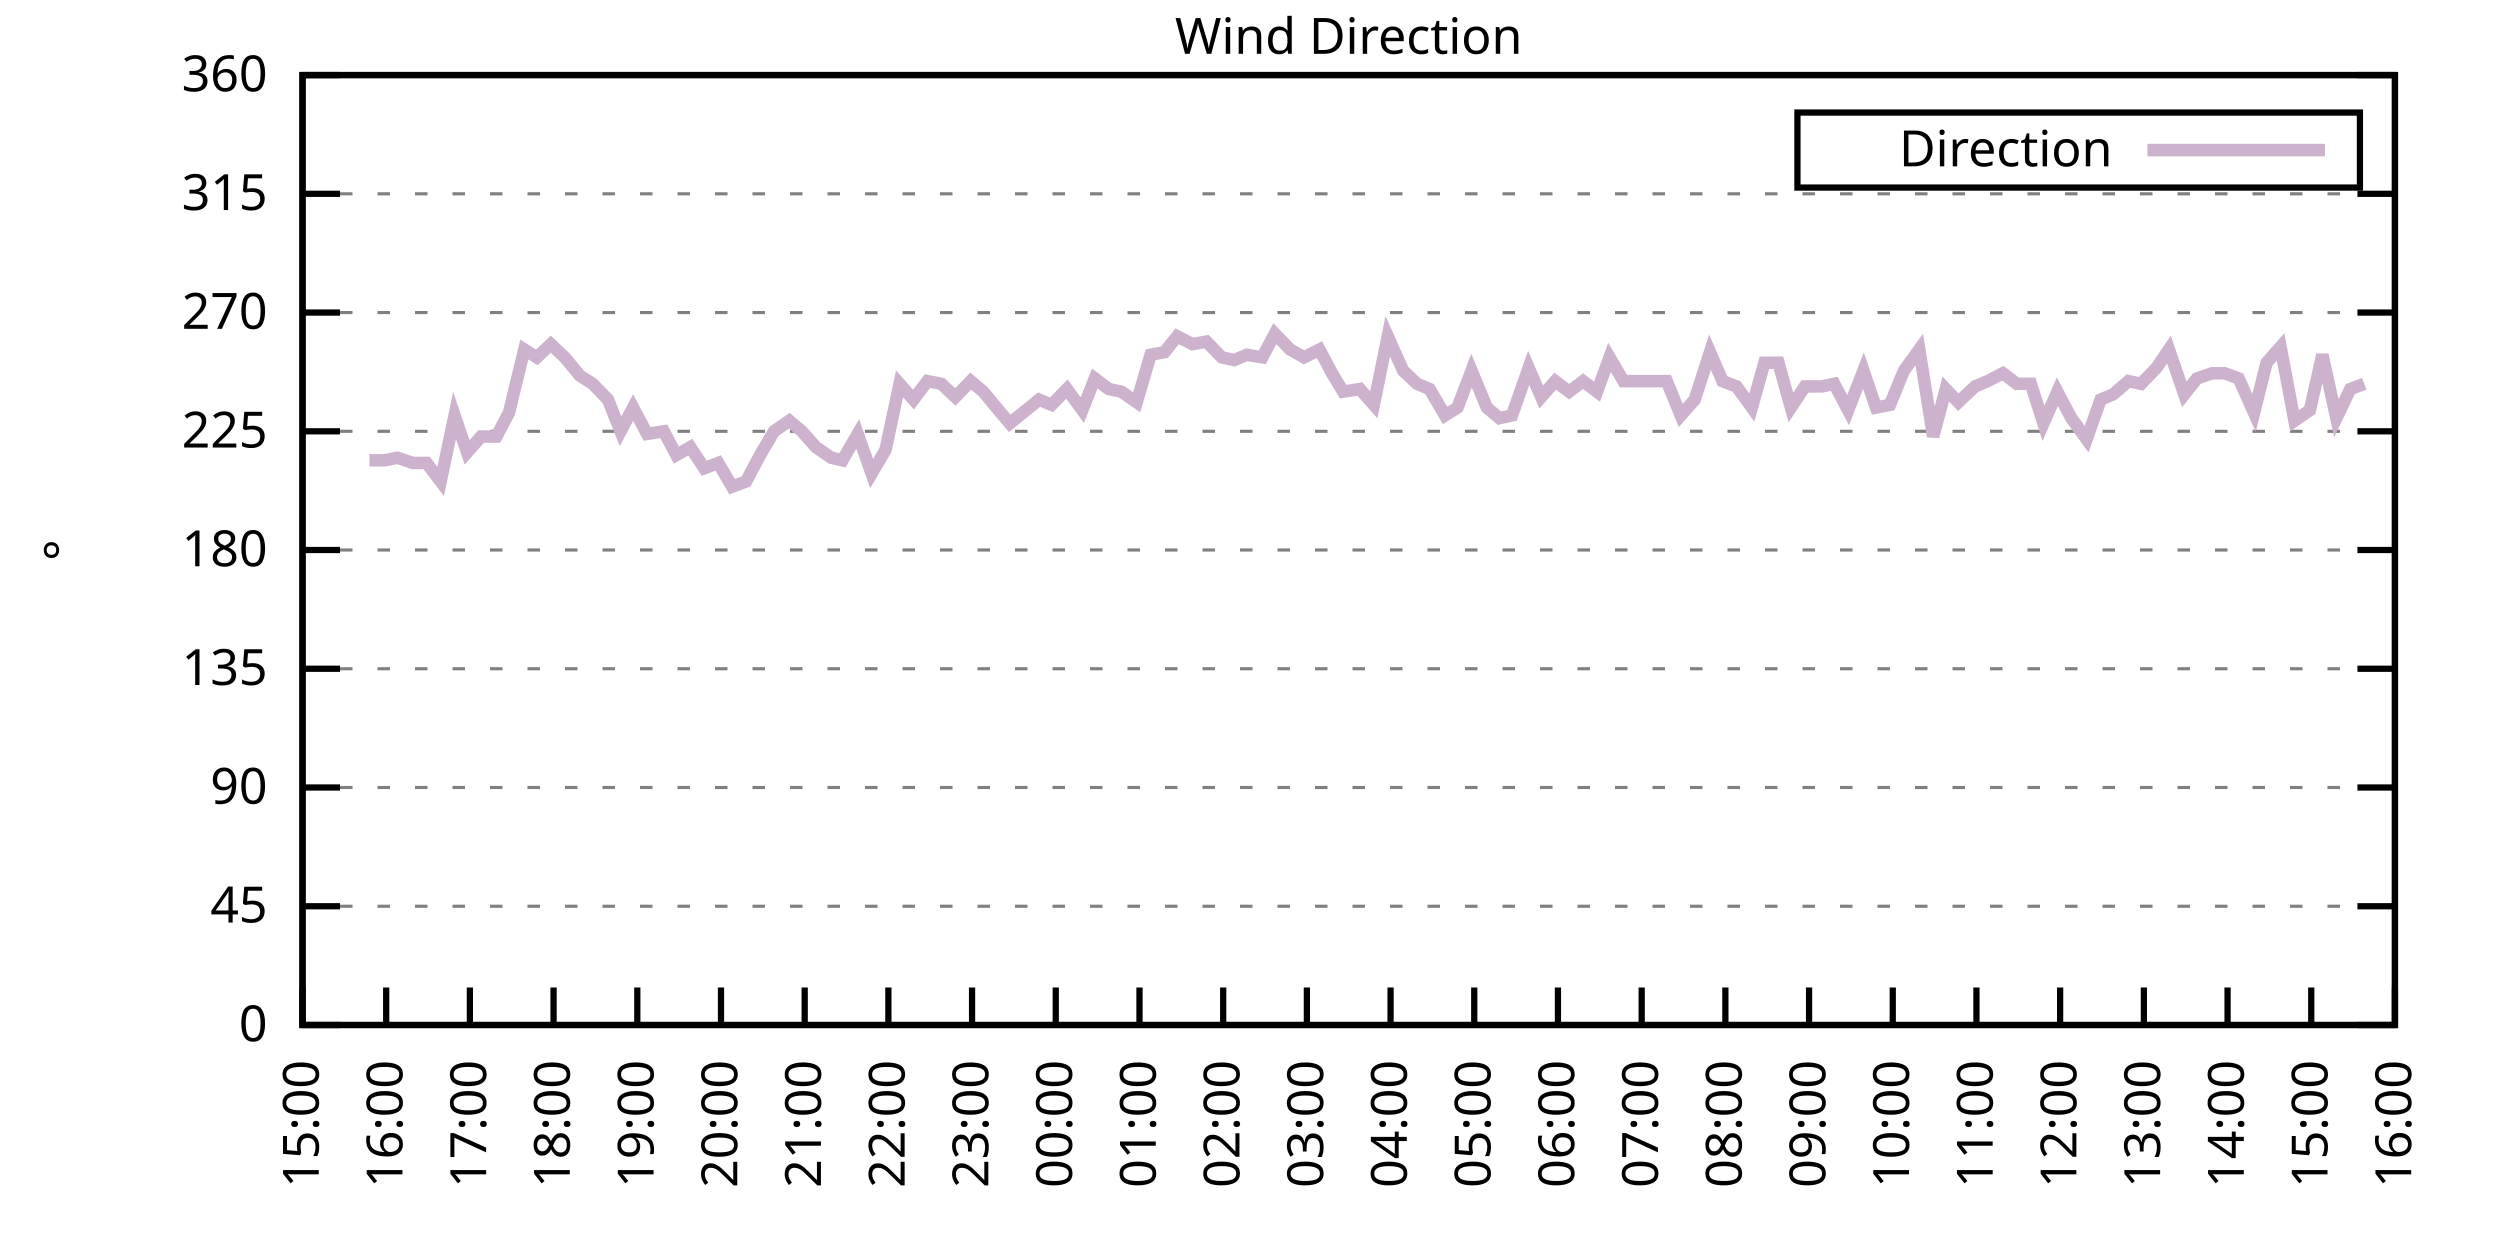
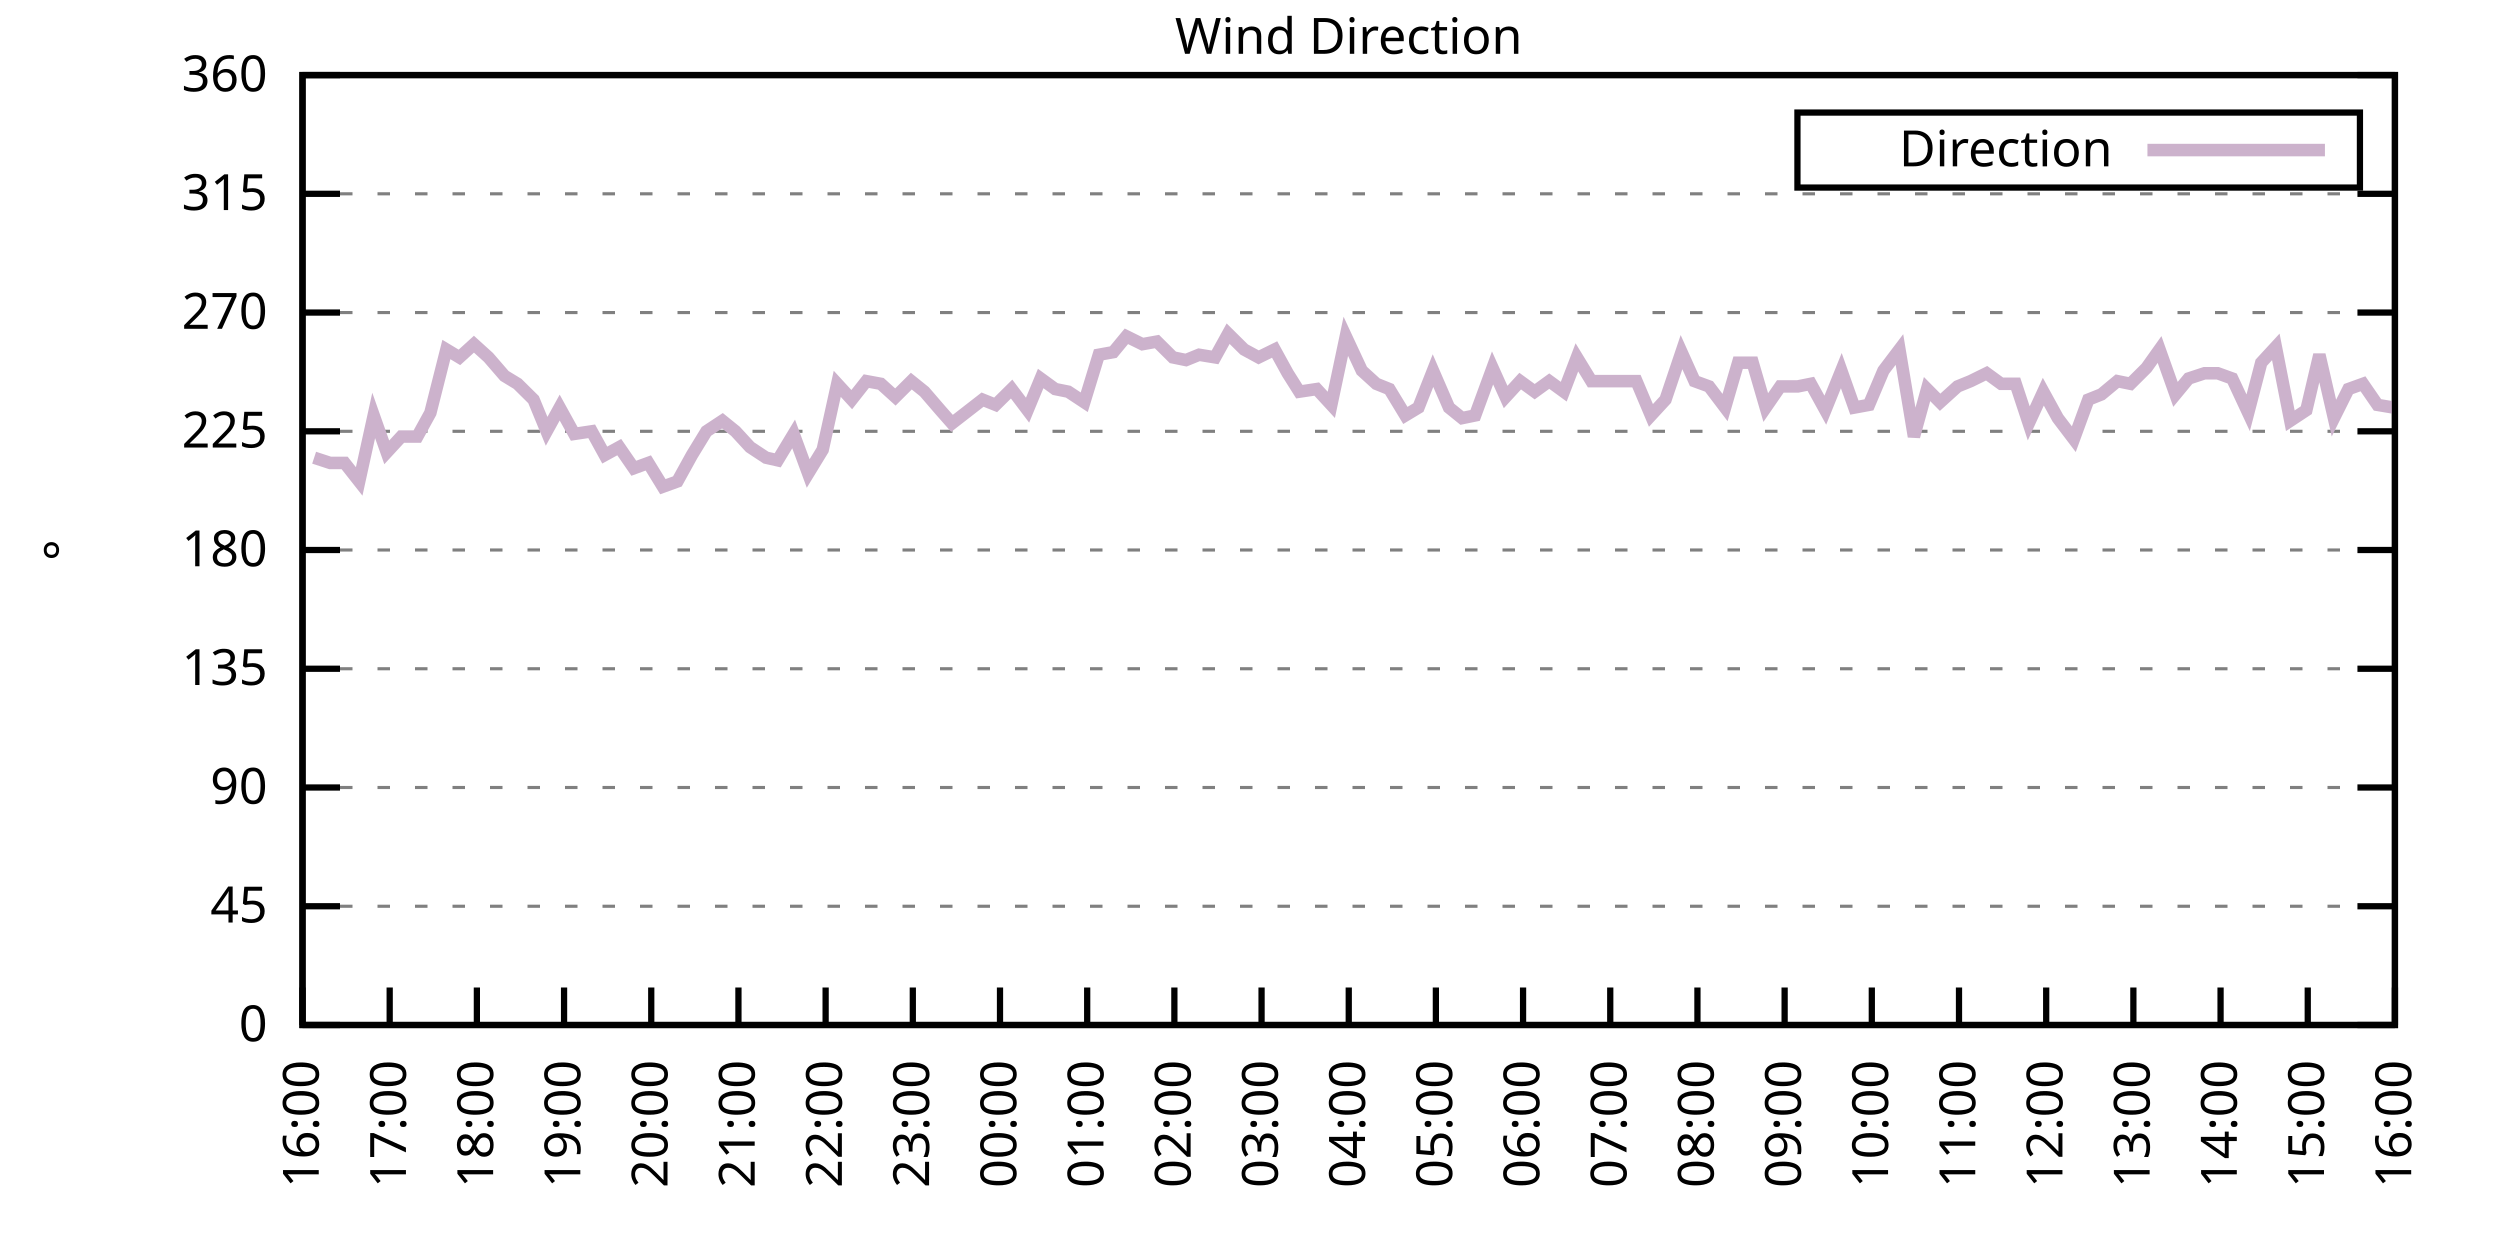
<svg xmlns="http://www.w3.org/2000/svg" xmlns:xlink="http://www.w3.org/1999/xlink" width="400" height="200" viewBox="0 0 400 200">
  <g id="gnuplot_canvas">
    <rect x="0" y="0" width="400" height="200" fill="none" />
    <defs>
      <circle id="gpDot" r="0.5" stroke-width="0.5" stroke="currentColor" />
      <path id="gpPt0" stroke-width="0.333" stroke="currentColor" d="M-1,0 h2 M0,-1 v2" />
      <path id="gpPt1" stroke-width="0.333" stroke="currentColor" d="M-1,-1 L1,1 M1,-1 L-1,1" />
      <path id="gpPt2" stroke-width="0.333" stroke="currentColor" d="M-1,0 L1,0 M0,-1 L0,1 M-1,-1 L1,1 M-1,1 L1,-1" />
      <rect id="gpPt3" stroke-width="0.333" stroke="currentColor" x="-1" y="-1" width="2" height="2" />
      <rect id="gpPt4" stroke-width="0.333" stroke="currentColor" fill="currentColor" x="-1" y="-1" width="2" height="2" />
      <circle id="gpPt5" stroke-width="0.333" stroke="currentColor" cx="0" cy="0" r="1" />
      <use xlink:href="#gpPt5" id="gpPt6" fill="currentColor" stroke="none" />
      <path id="gpPt7" stroke-width="0.333" stroke="currentColor" d="M0,-1.33 L-1.33,0.67 L1.33,0.67 z" />
      <use xlink:href="#gpPt7" id="gpPt8" fill="currentColor" stroke="none" />
      <use xlink:href="#gpPt7" id="gpPt9" stroke="currentColor" transform="rotate(180)" />
      <use xlink:href="#gpPt9" id="gpPt10" fill="currentColor" stroke="none" />
      <use xlink:href="#gpPt3" id="gpPt11" stroke="currentColor" transform="rotate(45)" />
      <use xlink:href="#gpPt11" id="gpPt12" fill="currentColor" stroke="none" />
      <path id="gpPt13" stroke-width="0.333" stroke="currentColor" d="M0,1.330 L1.265,0.411 L0.782,-1.067 L-0.782,-1.076 L-1.265,0.411 z" />
      <use xlink:href="#gpPt13" id="gpPt14" fill="currentColor" stroke="none" />
      <filter id="textbox" filterUnits="objectBoundingBox" x="0" y="0" height="1" width="1">
        <feFlood flood-color="white" flood-opacity="1" result="bgnd" />
        <feComposite in="SourceGraphic" in2="bgnd" operator="atop" />
      </filter>
      <filter id="greybox" filterUnits="objectBoundingBox" x="0" y="0" height="1" width="1">
        <feFlood flood-color="lightgrey" flood-opacity="1" result="grey" />
        <feComposite in="SourceGraphic" in2="grey" operator="atop" />
      </filter>
    </defs>
    <g fill="none" color="white" stroke="currentColor" stroke-width="1.00" stroke-linecap="butt" stroke-linejoin="miter">
</g>
    <g fill="none" color="black" stroke="currentColor" stroke-width="1.00" stroke-linecap="butt" stroke-linejoin="miter">
      <g stroke="none" shape-rendering="crispEdges">
        <polygon fill="rgb(255, 255, 255)" points="48.40,164.00 383.18,164.00 383.18,12.02 48.40,12.02 " />
      </g>
    </g>
    <g fill="none" color="black" stroke="currentColor" stroke-width="1.00" stroke-linecap="butt" stroke-linejoin="miter">
</g>
    <g fill="none" color="black" stroke="black" stroke-width="0.50" stroke-linecap="butt" stroke-linejoin="miter">
</g>
    <g fill="none" color="gray" stroke="currentColor" stroke-width="0.50" stroke-linecap="butt" stroke-linejoin="miter">
      <path stroke="gray" stroke-dasharray="2,4" class="gridline" d="M48.40,164.00 L383.19,164.00  " />
    </g>
    <g fill="none" color="gray" stroke="gray" stroke-width="1.00" stroke-linecap="butt" stroke-linejoin="miter">
</g>
    <g fill="none" color="black" stroke="currentColor" stroke-width="1.00" stroke-linecap="butt" stroke-linejoin="miter">
      <path stroke="black" d="M48.40,164.00 L54.40,164.00 M383.19,164.00 L377.19,164.00  " />
      <g transform="translate(42.80,166.60)" stroke="none" fill="black" font-family="Sans" font-size="8.00" text-anchor="end">
        <text>
          <tspan font-family="Sans"> 0</tspan>
        </text>
      </g>
    </g>
    <g fill="none" color="black" stroke="currentColor" stroke-width="1.00" stroke-linecap="butt" stroke-linejoin="miter">
</g>
    <g fill="none" color="black" stroke="black" stroke-width="0.50" stroke-linecap="butt" stroke-linejoin="miter">
</g>
    <g fill="none" color="gray" stroke="currentColor" stroke-width="0.50" stroke-linecap="butt" stroke-linejoin="miter">
      <path stroke="gray" stroke-dasharray="2,4" class="gridline" d="M48.40,145.00 L383.19,145.00  " />
    </g>
    <g fill="none" color="gray" stroke="gray" stroke-width="1.00" stroke-linecap="butt" stroke-linejoin="miter">
</g>
    <g fill="none" color="black" stroke="currentColor" stroke-width="1.00" stroke-linecap="butt" stroke-linejoin="miter">
      <path stroke="black" d="M48.40,145.00 L54.40,145.00 M383.19,145.00 L377.19,145.00  " />
      <g transform="translate(42.80,147.60)" stroke="none" fill="black" font-family="Sans" font-size="8.00" text-anchor="end">
        <text>
          <tspan font-family="Sans"> 45</tspan>
        </text>
      </g>
    </g>
    <g fill="none" color="black" stroke="currentColor" stroke-width="1.00" stroke-linecap="butt" stroke-linejoin="miter">
</g>
    <g fill="none" color="black" stroke="black" stroke-width="0.50" stroke-linecap="butt" stroke-linejoin="miter">
</g>
    <g fill="none" color="gray" stroke="currentColor" stroke-width="0.50" stroke-linecap="butt" stroke-linejoin="miter">
      <path stroke="gray" stroke-dasharray="2,4" class="gridline" d="M48.40,126.00 L383.19,126.00  " />
    </g>
    <g fill="none" color="gray" stroke="gray" stroke-width="1.00" stroke-linecap="butt" stroke-linejoin="miter">
</g>
    <g fill="none" color="black" stroke="currentColor" stroke-width="1.00" stroke-linecap="butt" stroke-linejoin="miter">
      <path stroke="black" d="M48.40,126.00 L54.40,126.00 M383.19,126.00 L377.19,126.00  " />
      <g transform="translate(42.80,128.60)" stroke="none" fill="black" font-family="Sans" font-size="8.00" text-anchor="end">
        <text>
          <tspan font-family="Sans"> 90</tspan>
        </text>
      </g>
    </g>
    <g fill="none" color="black" stroke="currentColor" stroke-width="1.00" stroke-linecap="butt" stroke-linejoin="miter">
</g>
    <g fill="none" color="black" stroke="black" stroke-width="0.50" stroke-linecap="butt" stroke-linejoin="miter">
</g>
    <g fill="none" color="gray" stroke="currentColor" stroke-width="0.50" stroke-linecap="butt" stroke-linejoin="miter">
      <path stroke="gray" stroke-dasharray="2,4" class="gridline" d="M48.40,107.00 L383.19,107.00  " />
    </g>
    <g fill="none" color="gray" stroke="gray" stroke-width="1.00" stroke-linecap="butt" stroke-linejoin="miter">
</g>
    <g fill="none" color="black" stroke="currentColor" stroke-width="1.00" stroke-linecap="butt" stroke-linejoin="miter">
      <path stroke="black" d="M48.40,107.00 L54.40,107.00 M383.19,107.00 L377.19,107.00  " />
      <g transform="translate(42.80,109.60)" stroke="none" fill="black" font-family="Sans" font-size="8.00" text-anchor="end">
        <text>
          <tspan font-family="Sans"> 135</tspan>
        </text>
      </g>
    </g>
    <g fill="none" color="black" stroke="currentColor" stroke-width="1.00" stroke-linecap="butt" stroke-linejoin="miter">
</g>
    <g fill="none" color="black" stroke="black" stroke-width="0.50" stroke-linecap="butt" stroke-linejoin="miter">
</g>
    <g fill="none" color="gray" stroke="currentColor" stroke-width="0.50" stroke-linecap="butt" stroke-linejoin="miter">
      <path stroke="gray" stroke-dasharray="2,4" class="gridline" d="M48.40,88.00 L383.19,88.00  " />
    </g>
    <g fill="none" color="gray" stroke="gray" stroke-width="1.00" stroke-linecap="butt" stroke-linejoin="miter">
</g>
    <g fill="none" color="black" stroke="currentColor" stroke-width="1.00" stroke-linecap="butt" stroke-linejoin="miter">
      <path stroke="black" d="M48.40,88.00 L54.40,88.00 M383.19,88.00 L377.19,88.00  " />
      <g transform="translate(42.80,90.60)" stroke="none" fill="black" font-family="Sans" font-size="8.00" text-anchor="end">
        <text>
          <tspan font-family="Sans"> 180</tspan>
        </text>
      </g>
    </g>
    <g fill="none" color="black" stroke="currentColor" stroke-width="1.00" stroke-linecap="butt" stroke-linejoin="miter">
</g>
    <g fill="none" color="black" stroke="black" stroke-width="0.50" stroke-linecap="butt" stroke-linejoin="miter">
</g>
    <g fill="none" color="gray" stroke="currentColor" stroke-width="0.50" stroke-linecap="butt" stroke-linejoin="miter">
      <path stroke="gray" stroke-dasharray="2,4" class="gridline" d="M48.40,69.01 L383.19,69.01  " />
    </g>
    <g fill="none" color="gray" stroke="gray" stroke-width="1.00" stroke-linecap="butt" stroke-linejoin="miter">
</g>
    <g fill="none" color="black" stroke="currentColor" stroke-width="1.00" stroke-linecap="butt" stroke-linejoin="miter">
      <path stroke="black" d="M48.40,69.01 L54.40,69.01 M383.19,69.01 L377.19,69.01  " />
      <g transform="translate(42.80,71.61)" stroke="none" fill="black" font-family="Sans" font-size="8.00" text-anchor="end">
        <text>
          <tspan font-family="Sans"> 225</tspan>
        </text>
      </g>
    </g>
    <g fill="none" color="black" stroke="currentColor" stroke-width="1.00" stroke-linecap="butt" stroke-linejoin="miter">
</g>
    <g fill="none" color="black" stroke="black" stroke-width="0.50" stroke-linecap="butt" stroke-linejoin="miter">
</g>
    <g fill="none" color="gray" stroke="currentColor" stroke-width="0.50" stroke-linecap="butt" stroke-linejoin="miter">
      <path stroke="gray" stroke-dasharray="2,4" class="gridline" d="M48.40,50.01 L383.19,50.01  " />
    </g>
    <g fill="none" color="gray" stroke="gray" stroke-width="1.00" stroke-linecap="butt" stroke-linejoin="miter">
</g>
    <g fill="none" color="black" stroke="currentColor" stroke-width="1.00" stroke-linecap="butt" stroke-linejoin="miter">
      <path stroke="black" d="M48.40,50.01 L54.40,50.01 M383.19,50.01 L377.19,50.01  " />
      <g transform="translate(42.80,52.61)" stroke="none" fill="black" font-family="Sans" font-size="8.00" text-anchor="end">
        <text>
          <tspan font-family="Sans"> 270</tspan>
        </text>
      </g>
    </g>
    <g fill="none" color="black" stroke="currentColor" stroke-width="1.00" stroke-linecap="butt" stroke-linejoin="miter">
</g>
    <g fill="none" color="black" stroke="black" stroke-width="0.50" stroke-linecap="butt" stroke-linejoin="miter">
</g>
    <g fill="none" color="gray" stroke="currentColor" stroke-width="0.50" stroke-linecap="butt" stroke-linejoin="miter">
      <path stroke="gray" stroke-dasharray="2,4" class="gridline" d="M48.40,31.01 L383.19,31.01  " />
    </g>
    <g fill="none" color="gray" stroke="gray" stroke-width="1.00" stroke-linecap="butt" stroke-linejoin="miter">
</g>
    <g fill="none" color="black" stroke="currentColor" stroke-width="1.00" stroke-linecap="butt" stroke-linejoin="miter">
      <path stroke="black" d="M48.40,31.01 L54.40,31.01 M383.19,31.01 L377.19,31.01  " />
      <g transform="translate(42.80,33.61)" stroke="none" fill="black" font-family="Sans" font-size="8.00" text-anchor="end">
        <text>
          <tspan font-family="Sans"> 315</tspan>
        </text>
      </g>
    </g>
    <g fill="none" color="black" stroke="currentColor" stroke-width="1.00" stroke-linecap="butt" stroke-linejoin="miter">
</g>
    <g fill="none" color="black" stroke="black" stroke-width="0.50" stroke-linecap="butt" stroke-linejoin="miter">
</g>
    <g fill="none" color="gray" stroke="currentColor" stroke-width="0.50" stroke-linecap="butt" stroke-linejoin="miter">
      <path stroke="gray" stroke-dasharray="2,4" class="gridline" d="M48.40,12.01 L383.19,12.01  " />
    </g>
    <g fill="none" color="gray" stroke="gray" stroke-width="1.00" stroke-linecap="butt" stroke-linejoin="miter">
</g>
    <g fill="none" color="black" stroke="currentColor" stroke-width="1.00" stroke-linecap="butt" stroke-linejoin="miter">
      <path stroke="black" d="M48.40,12.01 L54.40,12.01 M383.19,12.01 L377.19,12.01  " />
      <g transform="translate(42.80,14.61)" stroke="none" fill="black" font-family="Sans" font-size="8.00" text-anchor="end">
        <text>
          <tspan font-family="Sans"> 360</tspan>
        </text>
      </g>
    </g>
    <g fill="none" color="black" stroke="currentColor" stroke-width="1.00" stroke-linecap="butt" stroke-linejoin="miter">
      <path stroke="black" d="M48.40,164.00 L48.40,158.00  " />
      <g transform="translate(51.00,169.60) rotate(270.00)" stroke="none" fill="black" font-family="Sans" font-size="8.00" text-anchor="end">
        <text>
-           <tspan font-family="Sans">15:00</tspan>
-         </text>
-       </g>
-     </g>
-     <g fill="none" color="black" stroke="currentColor" stroke-width="1.00" stroke-linecap="butt" stroke-linejoin="miter">
-       <path stroke="black" d="M61.79,164.00 L61.79,158.00  " />
-       <g transform="translate(64.39,169.60) rotate(270.00)" stroke="none" fill="black" font-family="Sans" font-size="8.00" text-anchor="end">
-         <text>
          <tspan font-family="Sans">16:00</tspan>
        </text>
      </g>
    </g>
    <g fill="none" color="black" stroke="currentColor" stroke-width="1.00" stroke-linecap="butt" stroke-linejoin="miter">
-       <path stroke="black" d="M75.18,164.00 L75.18,158.00  " />
-       <g transform="translate(77.78,169.60) rotate(270.00)" stroke="none" fill="black" font-family="Sans" font-size="8.00" text-anchor="end">
+       <path stroke="black" d="M62.35,164.00 L62.35,158.00  " />
+       <g transform="translate(64.95,169.60) rotate(270.00)" stroke="none" fill="black" font-family="Sans" font-size="8.00" text-anchor="end">
        <text>
          <tspan font-family="Sans">17:00</tspan>
        </text>
      </g>
    </g>
    <g fill="none" color="black" stroke="currentColor" stroke-width="1.00" stroke-linecap="butt" stroke-linejoin="miter">
-       <path stroke="black" d="M88.57,164.00 L88.57,158.00  " />
-       <g transform="translate(91.17,169.60) rotate(270.00)" stroke="none" fill="black" font-family="Sans" font-size="8.00" text-anchor="end">
+       <path stroke="black" d="M76.30,164.00 L76.30,158.00  " />
+       <g transform="translate(78.90,169.60) rotate(270.00)" stroke="none" fill="black" font-family="Sans" font-size="8.00" text-anchor="end">
        <text>
          <tspan font-family="Sans">18:00</tspan>
        </text>
      </g>
    </g>
    <g fill="none" color="black" stroke="currentColor" stroke-width="1.00" stroke-linecap="butt" stroke-linejoin="miter">
-       <path stroke="black" d="M101.97,164.00 L101.97,158.00  " />
-       <g transform="translate(104.57,169.60) rotate(270.00)" stroke="none" fill="black" font-family="Sans" font-size="8.00" text-anchor="end">
+       <path stroke="black" d="M90.25,164.00 L90.25,158.00  " />
+       <g transform="translate(92.85,169.60) rotate(270.00)" stroke="none" fill="black" font-family="Sans" font-size="8.00" text-anchor="end">
        <text>
          <tspan font-family="Sans">19:00</tspan>
        </text>
      </g>
    </g>
    <g fill="none" color="black" stroke="currentColor" stroke-width="1.00" stroke-linecap="butt" stroke-linejoin="miter">
-       <path stroke="black" d="M115.36,164.00 L115.36,158.00  " />
-       <g transform="translate(117.96,169.60) rotate(270.00)" stroke="none" fill="black" font-family="Sans" font-size="8.00" text-anchor="end">
+       <path stroke="black" d="M104.20,164.00 L104.20,158.00  " />
+       <g transform="translate(106.80,169.60) rotate(270.00)" stroke="none" fill="black" font-family="Sans" font-size="8.00" text-anchor="end">
        <text>
          <tspan font-family="Sans">20:00</tspan>
        </text>
      </g>
    </g>
    <g fill="none" color="black" stroke="currentColor" stroke-width="1.00" stroke-linecap="butt" stroke-linejoin="miter">
-       <path stroke="black" d="M128.75,164.00 L128.75,158.00  " />
-       <g transform="translate(131.35,169.60) rotate(270.00)" stroke="none" fill="black" font-family="Sans" font-size="8.00" text-anchor="end">
+       <path stroke="black" d="M118.15,164.00 L118.15,158.00  " />
+       <g transform="translate(120.75,169.60) rotate(270.00)" stroke="none" fill="black" font-family="Sans" font-size="8.00" text-anchor="end">
        <text>
          <tspan font-family="Sans">21:00</tspan>
        </text>
      </g>
    </g>
    <g fill="none" color="black" stroke="currentColor" stroke-width="1.00" stroke-linecap="butt" stroke-linejoin="miter">
-       <path stroke="black" d="M142.14,164.00 L142.14,158.00  " />
-       <g transform="translate(144.74,169.60) rotate(270.00)" stroke="none" fill="black" font-family="Sans" font-size="8.00" text-anchor="end">
+       <path stroke="black" d="M132.10,164.00 L132.10,158.00  " />
+       <g transform="translate(134.70,169.60) rotate(270.00)" stroke="none" fill="black" font-family="Sans" font-size="8.00" text-anchor="end">
        <text>
          <tspan font-family="Sans">22:00</tspan>
        </text>
      </g>
    </g>
    <g fill="none" color="black" stroke="currentColor" stroke-width="1.00" stroke-linecap="butt" stroke-linejoin="miter">
-       <path stroke="black" d="M155.53,164.00 L155.53,158.00  " />
-       <g transform="translate(158.13,169.60) rotate(270.00)" stroke="none" fill="black" font-family="Sans" font-size="8.00" text-anchor="end">
+       <path stroke="black" d="M146.05,164.00 L146.05,158.00  " />
+       <g transform="translate(148.65,169.60) rotate(270.00)" stroke="none" fill="black" font-family="Sans" font-size="8.00" text-anchor="end">
        <text>
          <tspan font-family="Sans">23:00</tspan>
        </text>
      </g>
    </g>
    <g fill="none" color="black" stroke="currentColor" stroke-width="1.00" stroke-linecap="butt" stroke-linejoin="miter">
-       <path stroke="black" d="M168.92,164.00 L168.92,158.00  " />
-       <g transform="translate(171.52,169.60) rotate(270.00)" stroke="none" fill="black" font-family="Sans" font-size="8.00" text-anchor="end">
+       <path stroke="black" d="M160.00,164.00 L160.00,158.00  " />
+       <g transform="translate(162.60,169.60) rotate(270.00)" stroke="none" fill="black" font-family="Sans" font-size="8.00" text-anchor="end">
        <text>
          <tspan font-family="Sans">00:00</tspan>
        </text>
      </g>
    </g>
    <g fill="none" color="black" stroke="currentColor" stroke-width="1.00" stroke-linecap="butt" stroke-linejoin="miter">
-       <path stroke="black" d="M182.32,164.00 L182.32,158.00  " />
-       <g transform="translate(184.92,169.60) rotate(270.00)" stroke="none" fill="black" font-family="Sans" font-size="8.00" text-anchor="end">
+       <path stroke="black" d="M173.95,164.00 L173.95,158.00  " />
+       <g transform="translate(176.55,169.60) rotate(270.00)" stroke="none" fill="black" font-family="Sans" font-size="8.00" text-anchor="end">
        <text>
          <tspan font-family="Sans">01:00</tspan>
        </text>
      </g>
    </g>
    <g fill="none" color="black" stroke="currentColor" stroke-width="1.00" stroke-linecap="butt" stroke-linejoin="miter">
-       <path stroke="black" d="M195.71,164.00 L195.71,158.00  " />
-       <g transform="translate(198.31,169.60) rotate(270.00)" stroke="none" fill="black" font-family="Sans" font-size="8.00" text-anchor="end">
+       <path stroke="black" d="M187.90,164.00 L187.90,158.00  " />
+       <g transform="translate(190.50,169.60) rotate(270.00)" stroke="none" fill="black" font-family="Sans" font-size="8.00" text-anchor="end">
        <text>
          <tspan font-family="Sans">02:00</tspan>
        </text>
      </g>
    </g>
    <g fill="none" color="black" stroke="currentColor" stroke-width="1.00" stroke-linecap="butt" stroke-linejoin="miter">
-       <path stroke="black" d="M209.10,164.00 L209.10,158.00  " />
-       <g transform="translate(211.70,169.60) rotate(270.00)" stroke="none" fill="black" font-family="Sans" font-size="8.00" text-anchor="end">
+       <path stroke="black" d="M201.85,164.00 L201.85,158.00  " />
+       <g transform="translate(204.45,169.60) rotate(270.00)" stroke="none" fill="black" font-family="Sans" font-size="8.00" text-anchor="end">
        <text>
          <tspan font-family="Sans">03:00</tspan>
        </text>
      </g>
    </g>
    <g fill="none" color="black" stroke="currentColor" stroke-width="1.00" stroke-linecap="butt" stroke-linejoin="miter">
-       <path stroke="black" d="M222.49,164.00 L222.49,158.00  " />
-       <g transform="translate(225.09,169.60) rotate(270.00)" stroke="none" fill="black" font-family="Sans" font-size="8.00" text-anchor="end">
+       <path stroke="black" d="M215.80,164.00 L215.80,158.00  " />
+       <g transform="translate(218.40,169.60) rotate(270.00)" stroke="none" fill="black" font-family="Sans" font-size="8.00" text-anchor="end">
        <text>
          <tspan font-family="Sans">04:00</tspan>
        </text>
      </g>
    </g>
    <g fill="none" color="black" stroke="currentColor" stroke-width="1.00" stroke-linecap="butt" stroke-linejoin="miter">
-       <path stroke="black" d="M235.88,164.00 L235.88,158.00  " />
-       <g transform="translate(238.48,169.60) rotate(270.00)" stroke="none" fill="black" font-family="Sans" font-size="8.00" text-anchor="end">
+       <path stroke="black" d="M229.74,164.00 L229.74,158.00  " />
+       <g transform="translate(232.34,169.60) rotate(270.00)" stroke="none" fill="black" font-family="Sans" font-size="8.00" text-anchor="end">
        <text>
          <tspan font-family="Sans">05:00</tspan>
        </text>
      </g>
    </g>
    <g fill="none" color="black" stroke="currentColor" stroke-width="1.00" stroke-linecap="butt" stroke-linejoin="miter">
-       <path stroke="black" d="M249.27,164.00 L249.27,158.00  " />
-       <g transform="translate(251.87,169.60) rotate(270.00)" stroke="none" fill="black" font-family="Sans" font-size="8.00" text-anchor="end">
+       <path stroke="black" d="M243.69,164.00 L243.69,158.00  " />
+       <g transform="translate(246.29,169.60) rotate(270.00)" stroke="none" fill="black" font-family="Sans" font-size="8.00" text-anchor="end">
        <text>
          <tspan font-family="Sans">06:00</tspan>
        </text>
      </g>
    </g>
    <g fill="none" color="black" stroke="currentColor" stroke-width="1.00" stroke-linecap="butt" stroke-linejoin="miter">
-       <path stroke="black" d="M262.67,164.00 L262.67,158.00  " />
-       <g transform="translate(265.27,169.60) rotate(270.00)" stroke="none" fill="black" font-family="Sans" font-size="8.00" text-anchor="end">
+       <path stroke="black" d="M257.64,164.00 L257.64,158.00  " />
+       <g transform="translate(260.24,169.60) rotate(270.00)" stroke="none" fill="black" font-family="Sans" font-size="8.00" text-anchor="end">
        <text>
          <tspan font-family="Sans">07:00</tspan>
        </text>
      </g>
    </g>
    <g fill="none" color="black" stroke="currentColor" stroke-width="1.00" stroke-linecap="butt" stroke-linejoin="miter">
-       <path stroke="black" d="M276.06,164.00 L276.06,158.00  " />
-       <g transform="translate(278.66,169.60) rotate(270.00)" stroke="none" fill="black" font-family="Sans" font-size="8.00" text-anchor="end">
+       <path stroke="black" d="M271.59,164.00 L271.59,158.00  " />
+       <g transform="translate(274.19,169.60) rotate(270.00)" stroke="none" fill="black" font-family="Sans" font-size="8.00" text-anchor="end">
        <text>
          <tspan font-family="Sans">08:00</tspan>
        </text>
      </g>
    </g>
    <g fill="none" color="black" stroke="currentColor" stroke-width="1.00" stroke-linecap="butt" stroke-linejoin="miter">
-       <path stroke="black" d="M289.45,164.00 L289.45,158.00  " />
-       <g transform="translate(292.05,169.60) rotate(270.00)" stroke="none" fill="black" font-family="Sans" font-size="8.00" text-anchor="end">
+       <path stroke="black" d="M285.54,164.00 L285.54,158.00  " />
+       <g transform="translate(288.14,169.60) rotate(270.00)" stroke="none" fill="black" font-family="Sans" font-size="8.00" text-anchor="end">
        <text>
          <tspan font-family="Sans">09:00</tspan>
        </text>
      </g>
    </g>
    <g fill="none" color="black" stroke="currentColor" stroke-width="1.00" stroke-linecap="butt" stroke-linejoin="miter">
-       <path stroke="black" d="M302.84,164.00 L302.84,158.00  " />
-       <g transform="translate(305.44,169.60) rotate(270.00)" stroke="none" fill="black" font-family="Sans" font-size="8.00" text-anchor="end">
+       <path stroke="black" d="M299.49,164.00 L299.49,158.00  " />
+       <g transform="translate(302.09,169.60) rotate(270.00)" stroke="none" fill="black" font-family="Sans" font-size="8.00" text-anchor="end">
        <text>
          <tspan font-family="Sans">10:00</tspan>
        </text>
      </g>
    </g>
    <g fill="none" color="black" stroke="currentColor" stroke-width="1.00" stroke-linecap="butt" stroke-linejoin="miter">
-       <path stroke="black" d="M316.23,164.00 L316.23,158.00  " />
-       <g transform="translate(318.83,169.60) rotate(270.00)" stroke="none" fill="black" font-family="Sans" font-size="8.00" text-anchor="end">
+       <path stroke="black" d="M313.44,164.00 L313.44,158.00  " />
+       <g transform="translate(316.04,169.60) rotate(270.00)" stroke="none" fill="black" font-family="Sans" font-size="8.00" text-anchor="end">
        <text>
          <tspan font-family="Sans">11:00</tspan>
        </text>
      </g>
    </g>
    <g fill="none" color="black" stroke="currentColor" stroke-width="1.00" stroke-linecap="butt" stroke-linejoin="miter">
-       <path stroke="black" d="M329.62,164.00 L329.62,158.00  " />
-       <g transform="translate(332.22,169.60) rotate(270.00)" stroke="none" fill="black" font-family="Sans" font-size="8.00" text-anchor="end">
+       <path stroke="black" d="M327.39,164.00 L327.39,158.00  " />
+       <g transform="translate(329.99,169.60) rotate(270.00)" stroke="none" fill="black" font-family="Sans" font-size="8.00" text-anchor="end">
        <text>
          <tspan font-family="Sans">12:00</tspan>
        </text>
      </g>
    </g>
    <g fill="none" color="black" stroke="currentColor" stroke-width="1.00" stroke-linecap="butt" stroke-linejoin="miter">
-       <path stroke="black" d="M343.02,164.00 L343.02,158.00  " />
-       <g transform="translate(345.62,169.60) rotate(270.00)" stroke="none" fill="black" font-family="Sans" font-size="8.00" text-anchor="end">
+       <path stroke="black" d="M341.34,164.00 L341.34,158.00  " />
+       <g transform="translate(343.94,169.60) rotate(270.00)" stroke="none" fill="black" font-family="Sans" font-size="8.00" text-anchor="end">
        <text>
          <tspan font-family="Sans">13:00</tspan>
        </text>
      </g>
    </g>
    <g fill="none" color="black" stroke="currentColor" stroke-width="1.00" stroke-linecap="butt" stroke-linejoin="miter">
-       <path stroke="black" d="M356.41,164.00 L356.41,158.00  " />
-       <g transform="translate(359.01,169.60) rotate(270.00)" stroke="none" fill="black" font-family="Sans" font-size="8.00" text-anchor="end">
+       <path stroke="black" d="M355.29,164.00 L355.29,158.00  " />
+       <g transform="translate(357.89,169.60) rotate(270.00)" stroke="none" fill="black" font-family="Sans" font-size="8.00" text-anchor="end">
        <text>
          <tspan font-family="Sans">14:00</tspan>
        </text>
      </g>
    </g>
    <g fill="none" color="black" stroke="currentColor" stroke-width="1.00" stroke-linecap="butt" stroke-linejoin="miter">
-       <path stroke="black" d="M369.80,164.00 L369.80,158.00  " />
-       <g transform="translate(372.40,169.60) rotate(270.00)" stroke="none" fill="black" font-family="Sans" font-size="8.00" text-anchor="end">
+       <path stroke="black" d="M369.24,164.00 L369.24,158.00  " />
+       <g transform="translate(371.84,169.60) rotate(270.00)" stroke="none" fill="black" font-family="Sans" font-size="8.00" text-anchor="end">
        <text>
          <tspan font-family="Sans">15:00</tspan>
        </text>
      </g>
    </g>
    <g fill="none" color="black" stroke="currentColor" stroke-width="1.00" stroke-linecap="butt" stroke-linejoin="miter">
      <path stroke="black" d="M383.19,164.00 L383.19,158.00  " />
      <g transform="translate(385.79,169.60) rotate(270.00)" stroke="none" fill="black" font-family="Sans" font-size="8.00" text-anchor="end">
        <text>
          <tspan font-family="Sans">16:00</tspan>
        </text>
      </g>
    </g>
    <g fill="none" color="black" stroke="currentColor" stroke-width="1.00" stroke-linecap="butt" stroke-linejoin="miter">
</g>
    <g fill="none" color="black" stroke="currentColor" stroke-width="1.00" stroke-linecap="butt" stroke-linejoin="miter">
      <path stroke="black" d="M48.40,12.01 L48.40,164.00 L383.19,164.00 L383.19,12.01 L48.40,12.01 Z  " />
    </g>
    <g fill="none" color="black" stroke="currentColor" stroke-width="1.00" stroke-linecap="butt" stroke-linejoin="miter">
</g>
    <g fill="none" color="black" stroke="currentColor" stroke-width="1.00" stroke-linecap="butt" stroke-linejoin="miter">
      <path stroke="black" d="M287.59,30.01 L287.59,18.01 L377.59,18.01 L377.59,30.01 L287.59,30.01 Z  " />
    </g>
    <g id="Wind_direction_plot_1">
      <g fill="none" color="white" stroke="black" stroke-width="2.00" stroke-linecap="butt" stroke-linejoin="miter">
</g>
      <g fill="none" color="black" stroke="currentColor" stroke-width="2.00" stroke-linecap="butt" stroke-linejoin="miter">
        <g transform="translate(337.99,26.61)" stroke="none" fill="black" font-family="Sans" font-size="8.00" text-anchor="end">
          <text>
            <tspan font-family="Sans">Direction</tspan>
          </text>
        </g>
      </g>
      <g fill="none" color="black" stroke="currentColor" stroke-width="2.00" stroke-linecap="butt" stroke-linejoin="miter">
-         <path stroke="rgb(204, 178, 204)" d="M343.59,24.01 L371.99,24.01 M59.11,73.65 L61.57,73.65 L63.58,73.23 L66.03,74.07 L68.26,74.07 L70.50,77.03   L72.73,66.47 L74.74,72.38 L76.97,69.85 L79.42,69.85 L81.43,66.05 L83.89,55.92 L85.90,57.18 L88.13,55.07   L90.36,57.18 L92.82,60.14 L94.82,61.41 L97.28,63.94 L99.29,69.01 L101.30,65.21 L103.53,69.43 L106.21,69.01   L108.22,72.81 L110.45,71.54 L112.68,74.92 L114.91,74.07 L117.14,77.87 L119.38,77.03 L121.61,72.81 L123.84,69.01   L126.29,67.32 L128.30,69.01 L130.54,71.54 L132.99,73.23 L134.78,73.65 L137.23,69.43 L139.46,75.76 L141.69,71.96   L143.93,61.41 L146.16,63.94 L148.39,60.98 L150.62,61.41 L152.85,63.52 L155.31,60.98 L157.32,62.67 L159.77,65.63   L161.56,67.74 L166.25,63.94 L168.25,64.78 L170.71,62.25 L173.17,65.63 L175.17,60.56 L177.41,62.25 L179.41,62.67   L181.87,64.36 L184.10,56.76 L186.33,56.34 L188.34,53.81 L190.80,55.07 L193.03,54.65 L195.48,57.18 L197.49,57.61   L199.50,56.76 L201.96,57.18 L203.97,53.39 L206.42,55.92 L208.65,57.18 L211.11,55.92 L213.12,59.72 L214.90,62.67   L217.58,62.25 L219.81,64.78 L222.04,53.81 L224.50,59.30 L226.73,61.41 L228.74,62.25 L231.20,66.47 L233.20,65.21   L235.44,59.30 L237.89,65.21 L239.90,66.90 L241.91,66.47 L244.59,58.87 L246.60,63.52 L248.83,60.98 L251.06,62.67   L253.29,60.98 L255.52,62.67 L257.53,57.18 L259.76,60.98 L262.00,60.98 L264.45,60.98 L266.68,60.98 L268.92,66.47   L271.15,63.94 L273.60,56.34 L275.61,60.98 L277.84,61.83 L280.30,65.21 L282.31,58.03 L284.54,58.03 L286.55,65.21   L288.78,61.83 L291.46,61.83 L293.47,61.41 L295.70,65.63 L298.15,59.30 L300.16,65.21 L302.39,64.78 L304.63,59.30   L307.08,55.92 L309.31,69.85 L311.32,62.25 L313.33,64.36 L316.01,61.83 L318.02,60.98 L320.47,59.72 L322.70,61.41   L324.94,61.41 L326.95,67.74 L329.18,62.67 L331.41,66.90 L333.86,70.27 L336.10,63.94 L338.10,63.10 L340.56,60.98   L342.57,61.41 L345.02,58.87 L347.03,55.92 L349.49,63.10 L351.50,60.56 L353.95,59.72 L355.96,59.72 L358.19,60.56   L360.65,66.05 L362.66,58.03 L364.89,55.50 L367.12,67.32 L369.58,65.63 L371.58,56.76 L373.82,66.90 L376.05,62.25   L378.28,61.41  " />
+         <path stroke="rgb(204, 178, 204)" d="M343.59,24.01 L371.99,24.01 M50.26,73.23 L52.82,74.07 L55.14,74.07 L57.47,77.03 L59.79,66.47 L61.88,72.38   L64.21,69.85 L66.77,69.85 L68.86,66.05 L71.42,55.92 L73.51,57.18 L75.83,55.07 L78.16,57.18 L80.72,60.14   L82.81,61.41 L85.37,63.94 L87.46,69.01 L89.55,65.21 L91.88,69.43 L94.67,69.01 L96.76,72.81 L99.08,71.54   L101.41,74.92 L103.73,74.07 L106.06,77.87 L108.38,77.03 L110.71,72.81 L113.03,69.01 L115.59,67.32 L117.68,69.01   L120.01,71.54 L122.57,73.23 L124.43,73.65 L126.98,69.43 L129.31,75.76 L131.63,71.96 L133.96,61.41 L136.28,63.94   L138.61,60.98 L140.93,61.41 L143.26,63.52 L145.81,60.98 L147.91,62.67 L150.46,65.63 L152.32,67.74 L157.21,63.94   L159.30,64.78 L161.86,62.25 L164.41,65.63 L166.51,60.56 L168.83,62.25 L170.92,62.67 L173.48,64.36 L175.81,56.76   L178.13,56.34 L180.22,53.81 L182.78,55.07 L185.11,54.65 L187.66,57.18 L189.76,57.61 L191.85,56.76 L194.41,57.18   L196.50,53.39 L199.06,55.92 L201.38,57.18 L203.94,55.92 L206.03,59.72 L207.89,62.67 L210.68,62.25 L213.01,64.78   L215.33,53.81 L217.89,59.30 L220.21,61.41 L222.30,62.25 L224.86,66.47 L226.95,65.21 L229.28,59.30 L231.84,65.21   L233.93,66.90 L236.02,66.47 L238.81,58.87 L240.90,63.52 L243.23,60.98 L245.55,62.67 L247.88,60.98 L250.20,62.67   L252.30,57.18 L254.62,60.98 L256.95,60.98 L259.50,60.98 L261.83,60.98 L264.15,66.47 L266.48,63.94 L269.04,56.34   L271.13,60.98 L273.45,61.83 L276.01,65.21 L278.10,58.03 L280.43,58.03 L282.52,65.21 L284.85,61.83 L287.64,61.83   L289.73,61.41 L292.05,65.63 L294.61,59.30 L296.70,65.21 L299.03,64.78 L301.35,59.30 L303.91,55.92 L306.23,69.85   L308.33,62.25 L310.42,64.36 L313.21,61.83 L315.30,60.98 L317.86,59.72 L320.18,61.41 L322.51,61.41 L324.60,67.74   L326.93,62.67 L329.25,66.90 L331.81,70.27 L334.13,63.94 L336.23,63.10 L338.78,60.98 L340.88,61.41 L343.43,58.87   L345.53,55.92 L348.08,63.10 L350.18,60.56 L352.73,59.72 L354.83,59.72 L357.15,60.56 L359.71,66.05 L361.80,58.03   L364.13,55.50 L366.45,67.32 L369.01,65.63 L371.10,56.76 L373.43,66.90 L375.75,62.25 L378.08,61.41 L380.40,64.78   L382.96,65.21  " />
      </g>
    </g>
    <g fill="none" color="black" stroke="currentColor" stroke-width="2.00" stroke-linecap="butt" stroke-linejoin="miter">
</g>
    <g fill="none" color="black" stroke="black" stroke-width="1.00" stroke-linecap="butt" stroke-linejoin="miter">
</g>
    <g fill="none" color="black" stroke="currentColor" stroke-width="1.00" stroke-linecap="butt" stroke-linejoin="miter">
      <path stroke="black" d="M48.40,12.01 L48.40,164.00 L383.19,164.00 L383.19,12.01 L48.40,12.01 Z  " />
      <g transform="translate(12.80,88.01) rotate(270.00)" stroke="none" fill="black" font-family="Sans" font-size="8.00" text-anchor="middle">
        <text>
          <tspan font-family="Sans">°</tspan>
        </text>
      </g>
    </g>
    <g fill="none" color="black" stroke="currentColor" stroke-width="1.00" stroke-linecap="butt" stroke-linejoin="miter">
</g>
    <g fill="none" color="black" stroke="currentColor" stroke-width="1.00" stroke-linecap="butt" stroke-linejoin="miter">
      <g transform="translate(215.79,8.61)" stroke="none" fill="black" font-family="Sans" font-size="8.00" text-anchor="middle">
        <text>
          <tspan font-family="Sans">Wind Direction</tspan>
        </text>
      </g>
    </g>
    <g fill="none" color="black" stroke="currentColor" stroke-width="1.00" stroke-linecap="butt" stroke-linejoin="miter">
</g>
  </g>
</svg>
